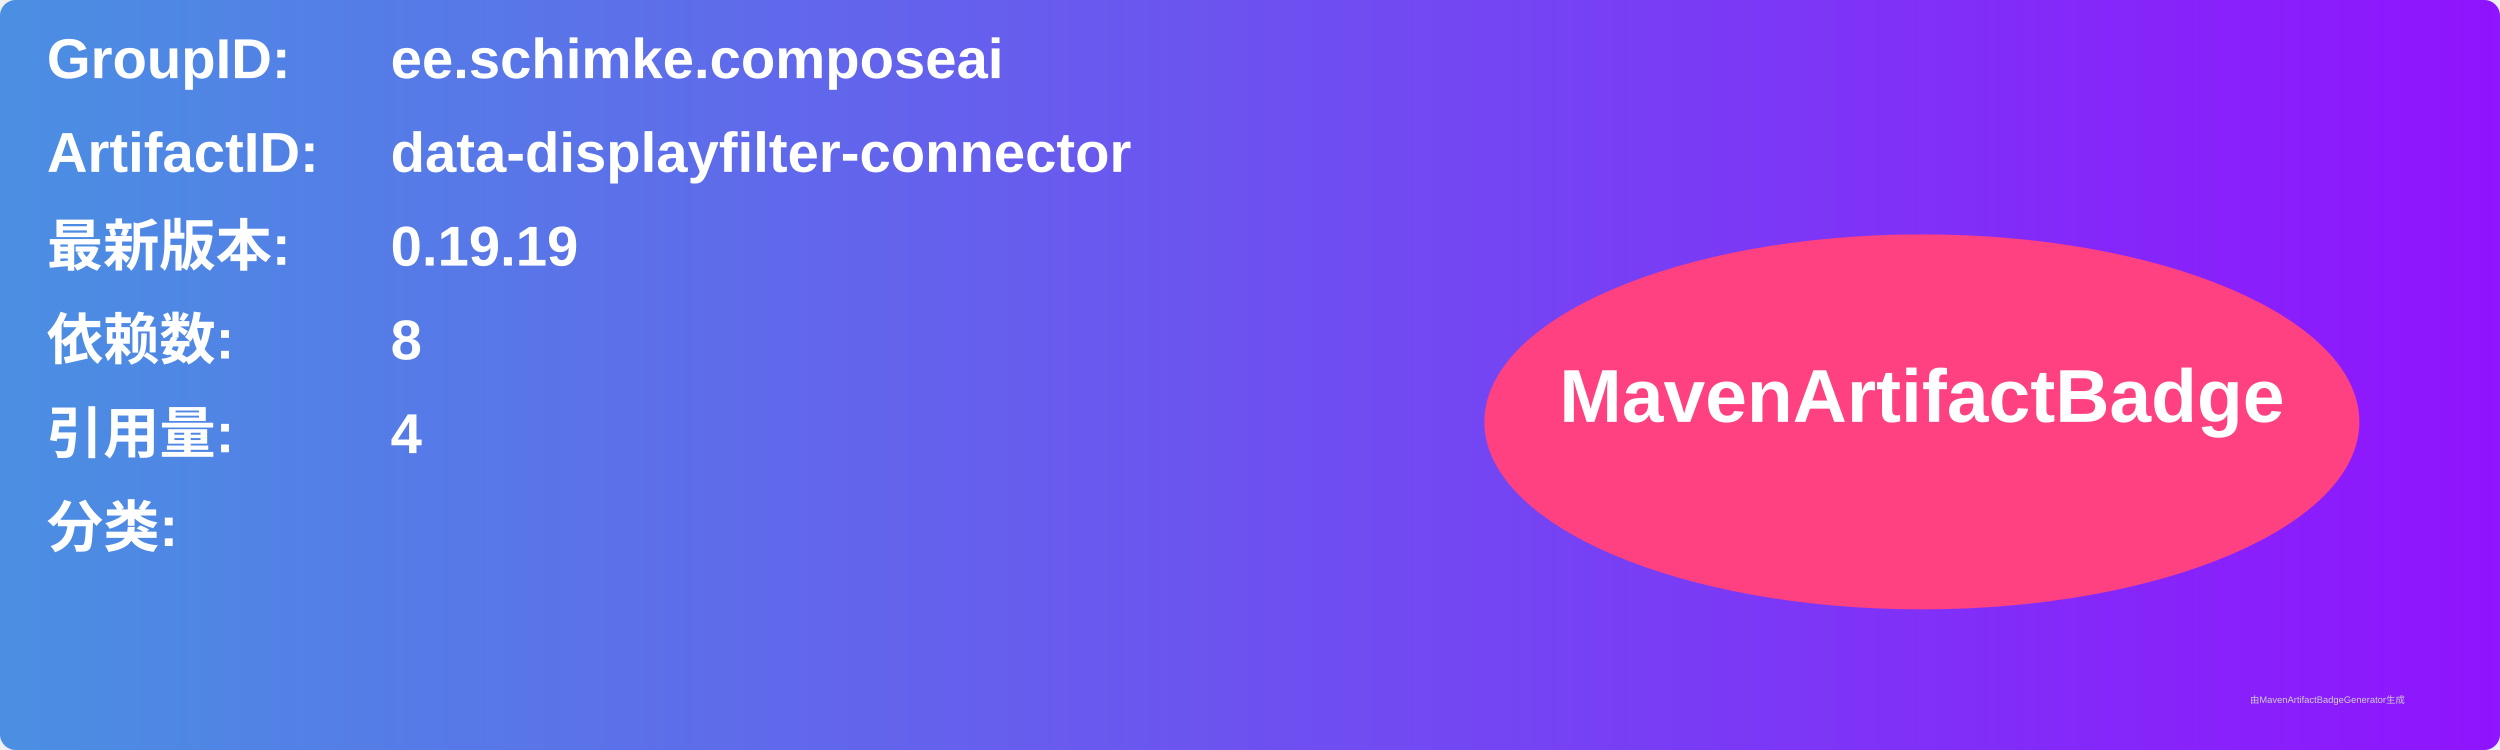
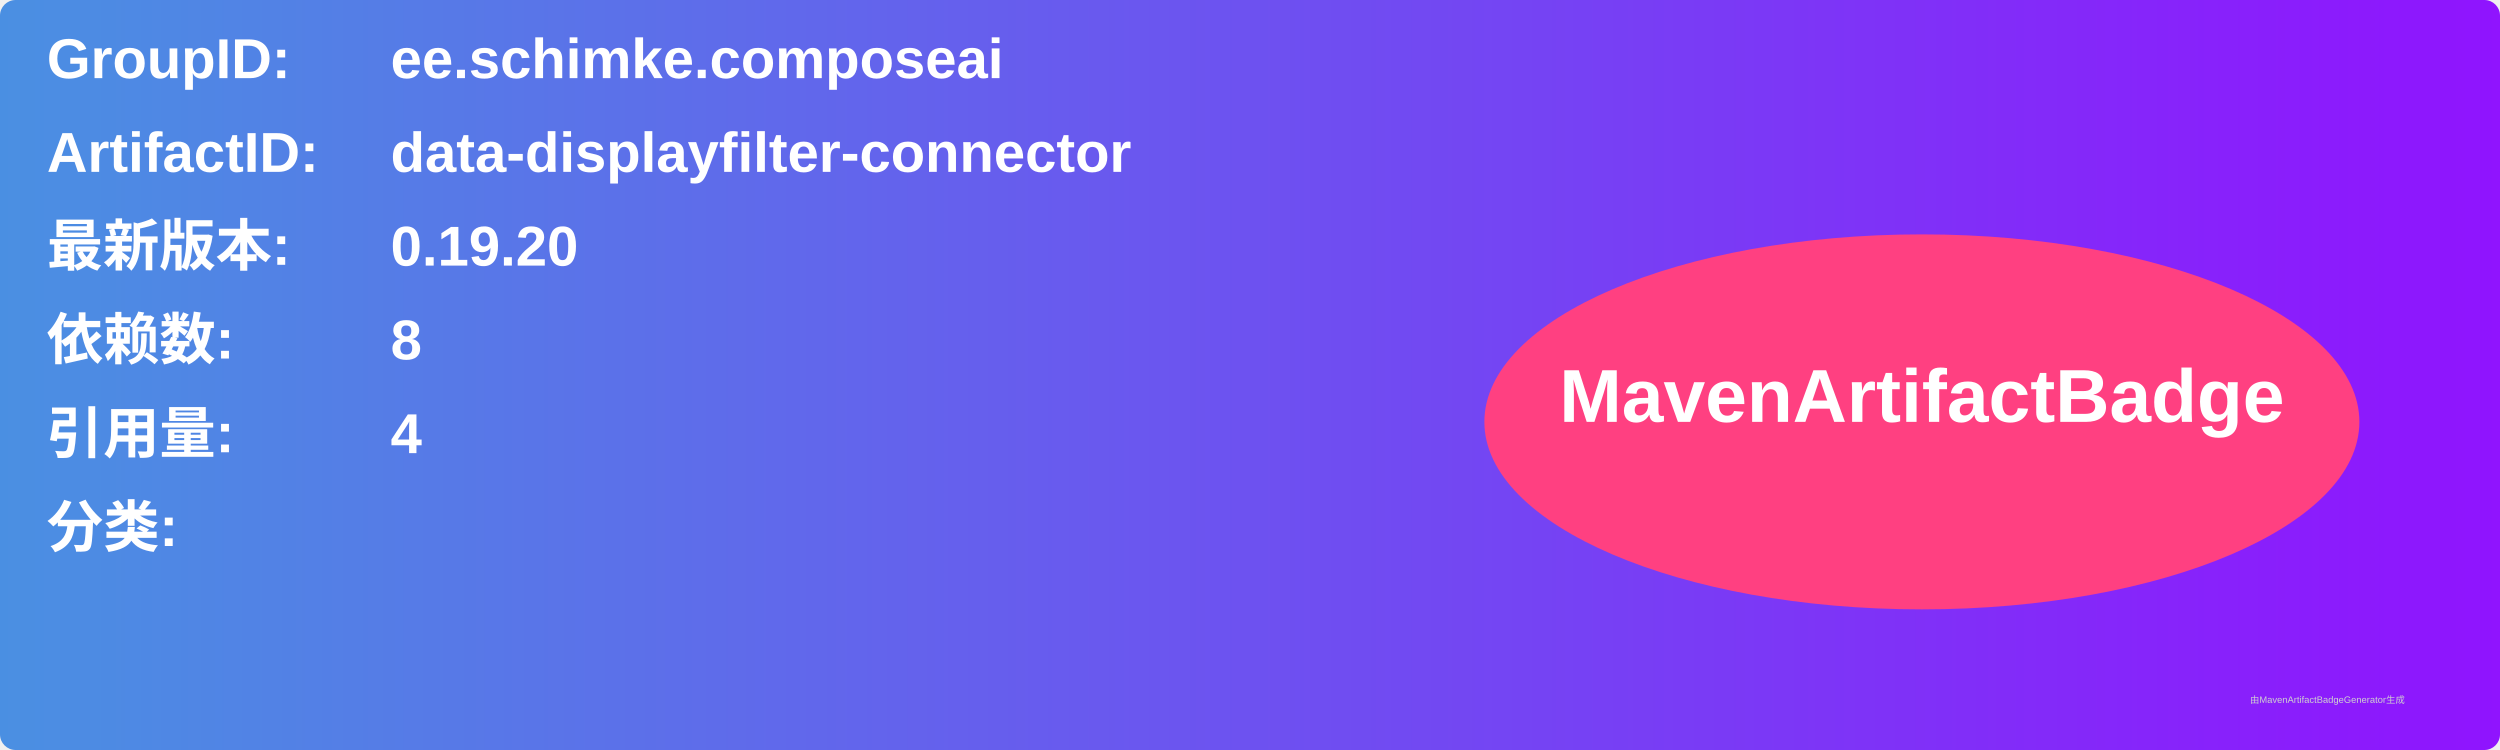
<svg xmlns="http://www.w3.org/2000/svg" width="800" height="240" viewBox="0 0 800 240">
  <linearGradient id="grad" x1="0%" y1="0%" x2="100%" y2="0%">
    <stop offset="0%" stop-color="#4a90e2" />
    <stop offset="100%" stop-color="#9013fe" />
  </linearGradient>
  <rect width="100%" height="100%" rx="5" ry="5" fill="url(#grad)" />
  <g transform="translate(15, 15)">
    <text x="0" y="10" font-family="Arial" font-size="18" fill="white" font-weight="bold" width="260">GroupID:</text>
    <text x="110" y="10" font-family="Arial" font-size="18" fill="white" font-weight="bold" width="460">ee.schimke.composeai</text>
    <text x="0" y="40" font-family="Arial" font-size="18" fill="white" font-weight="bold" width="260">ArtifactID:</text>
    <text x="110" y="40" font-family="Arial" font-size="18" fill="white" font-weight="bold" width="460">data-displayfilter-connector</text>
    <text x="0" y="70" font-family="Arial" font-size="18" fill="white" font-weight="bold">最新版本:</text>
    <text x="110" y="70" font-family="Arial" font-size="18" fill="white" font-weight="bold">
-       <tspan font-weight="bold">0.19.19</tspan>
+       <tspan font-weight="bold">0.19.20</tspan>
    </text>
    <text x="0" y="100" font-family="Arial" font-size="18" fill="white" font-weight="bold">依赖数: </text>
    <text x="110" y="100" font-family="Arial" font-size="18" fill="white">
      <tspan font-weight="bold">8</tspan>
    </text>
    <text x="0" y="130" font-family="Arial" font-size="18" fill="white" font-weight="bold">引用量: </text>
    <text x="110" y="130" font-family="Arial" font-size="18" fill="white">
      <tspan font-weight="bold">4</tspan>
    </text>
    <text x="0" y="160" font-family="Arial" font-size="18" fill="white" font-weight="bold">分类:</text>
    <text x="10" y="190" font-family="Arial" font-size="10" fill="white">
      <tspan font-weight="bold" />
    </text>
    <ellipse cx="600" cy="120" rx="140" ry="60" fill="#ff4081" />
    <text x="600" y="120" text-anchor="middle" font-family="Arial" font-size="24" fill="white" font-weight="bold">MavenArtifactBadge</text>
  </g>
  <text x="720" y="225" font-family="Arial" font-size="3" fill="#d0d0d0">由MavenArtifactBadgeGenerator生成</text>
</svg>
